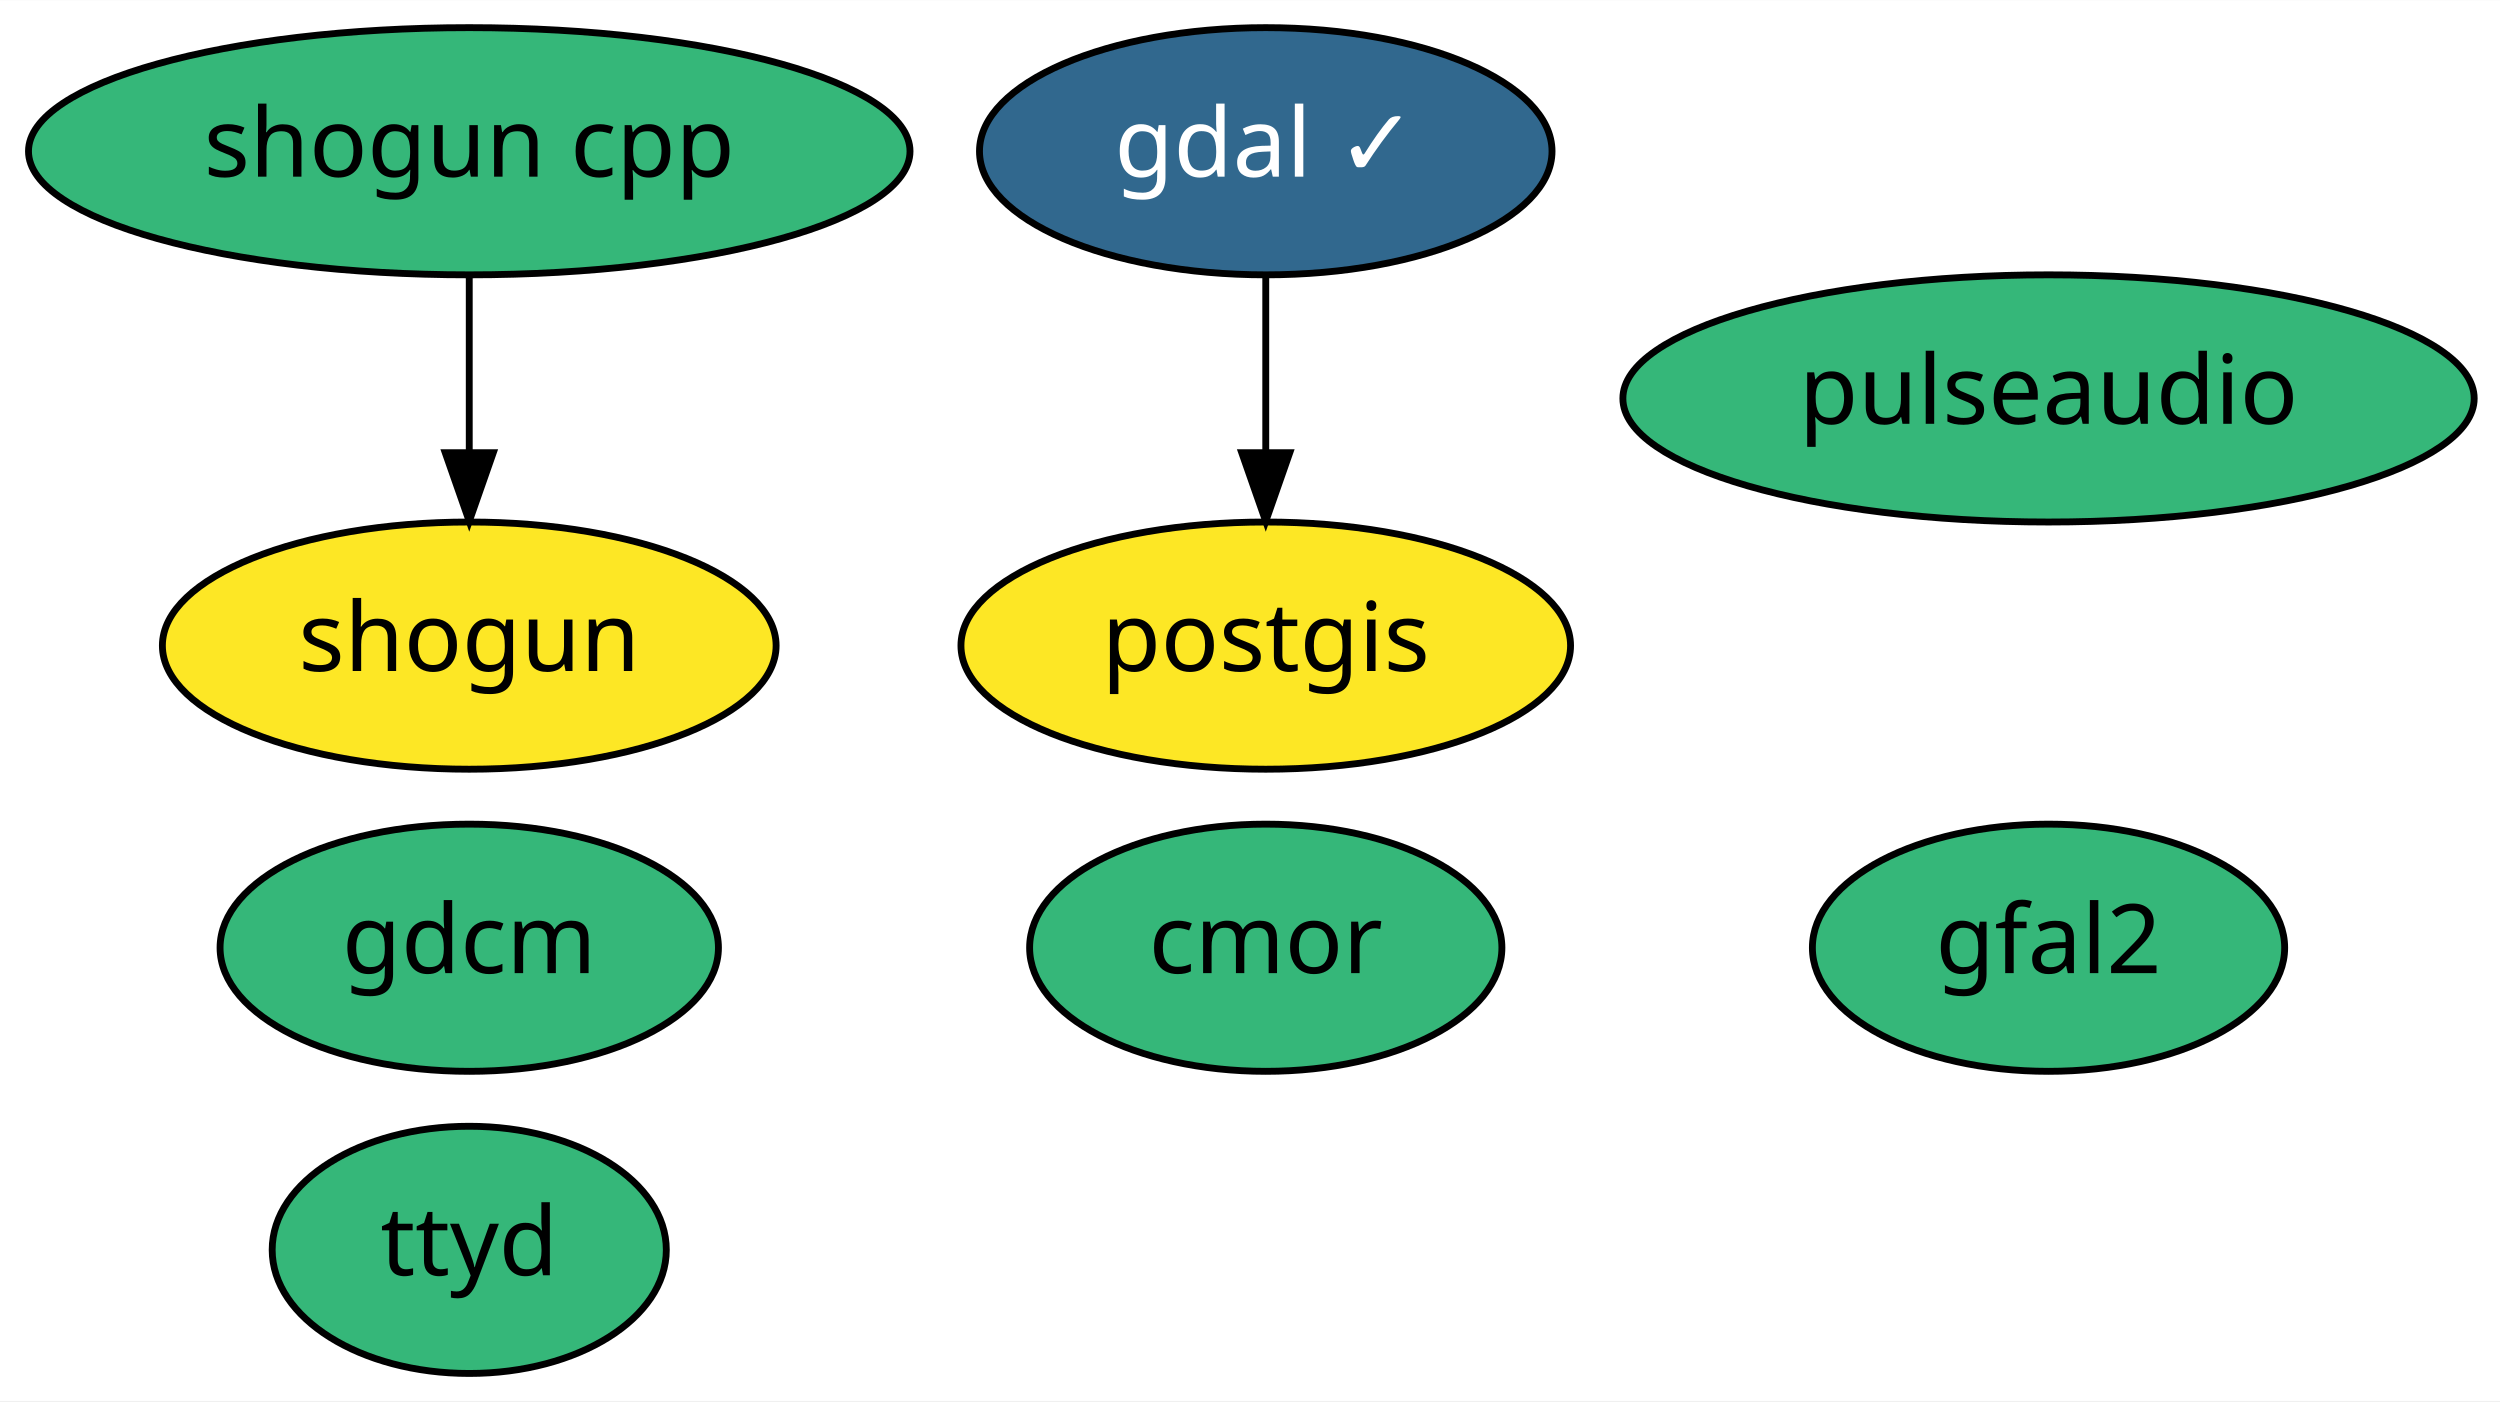
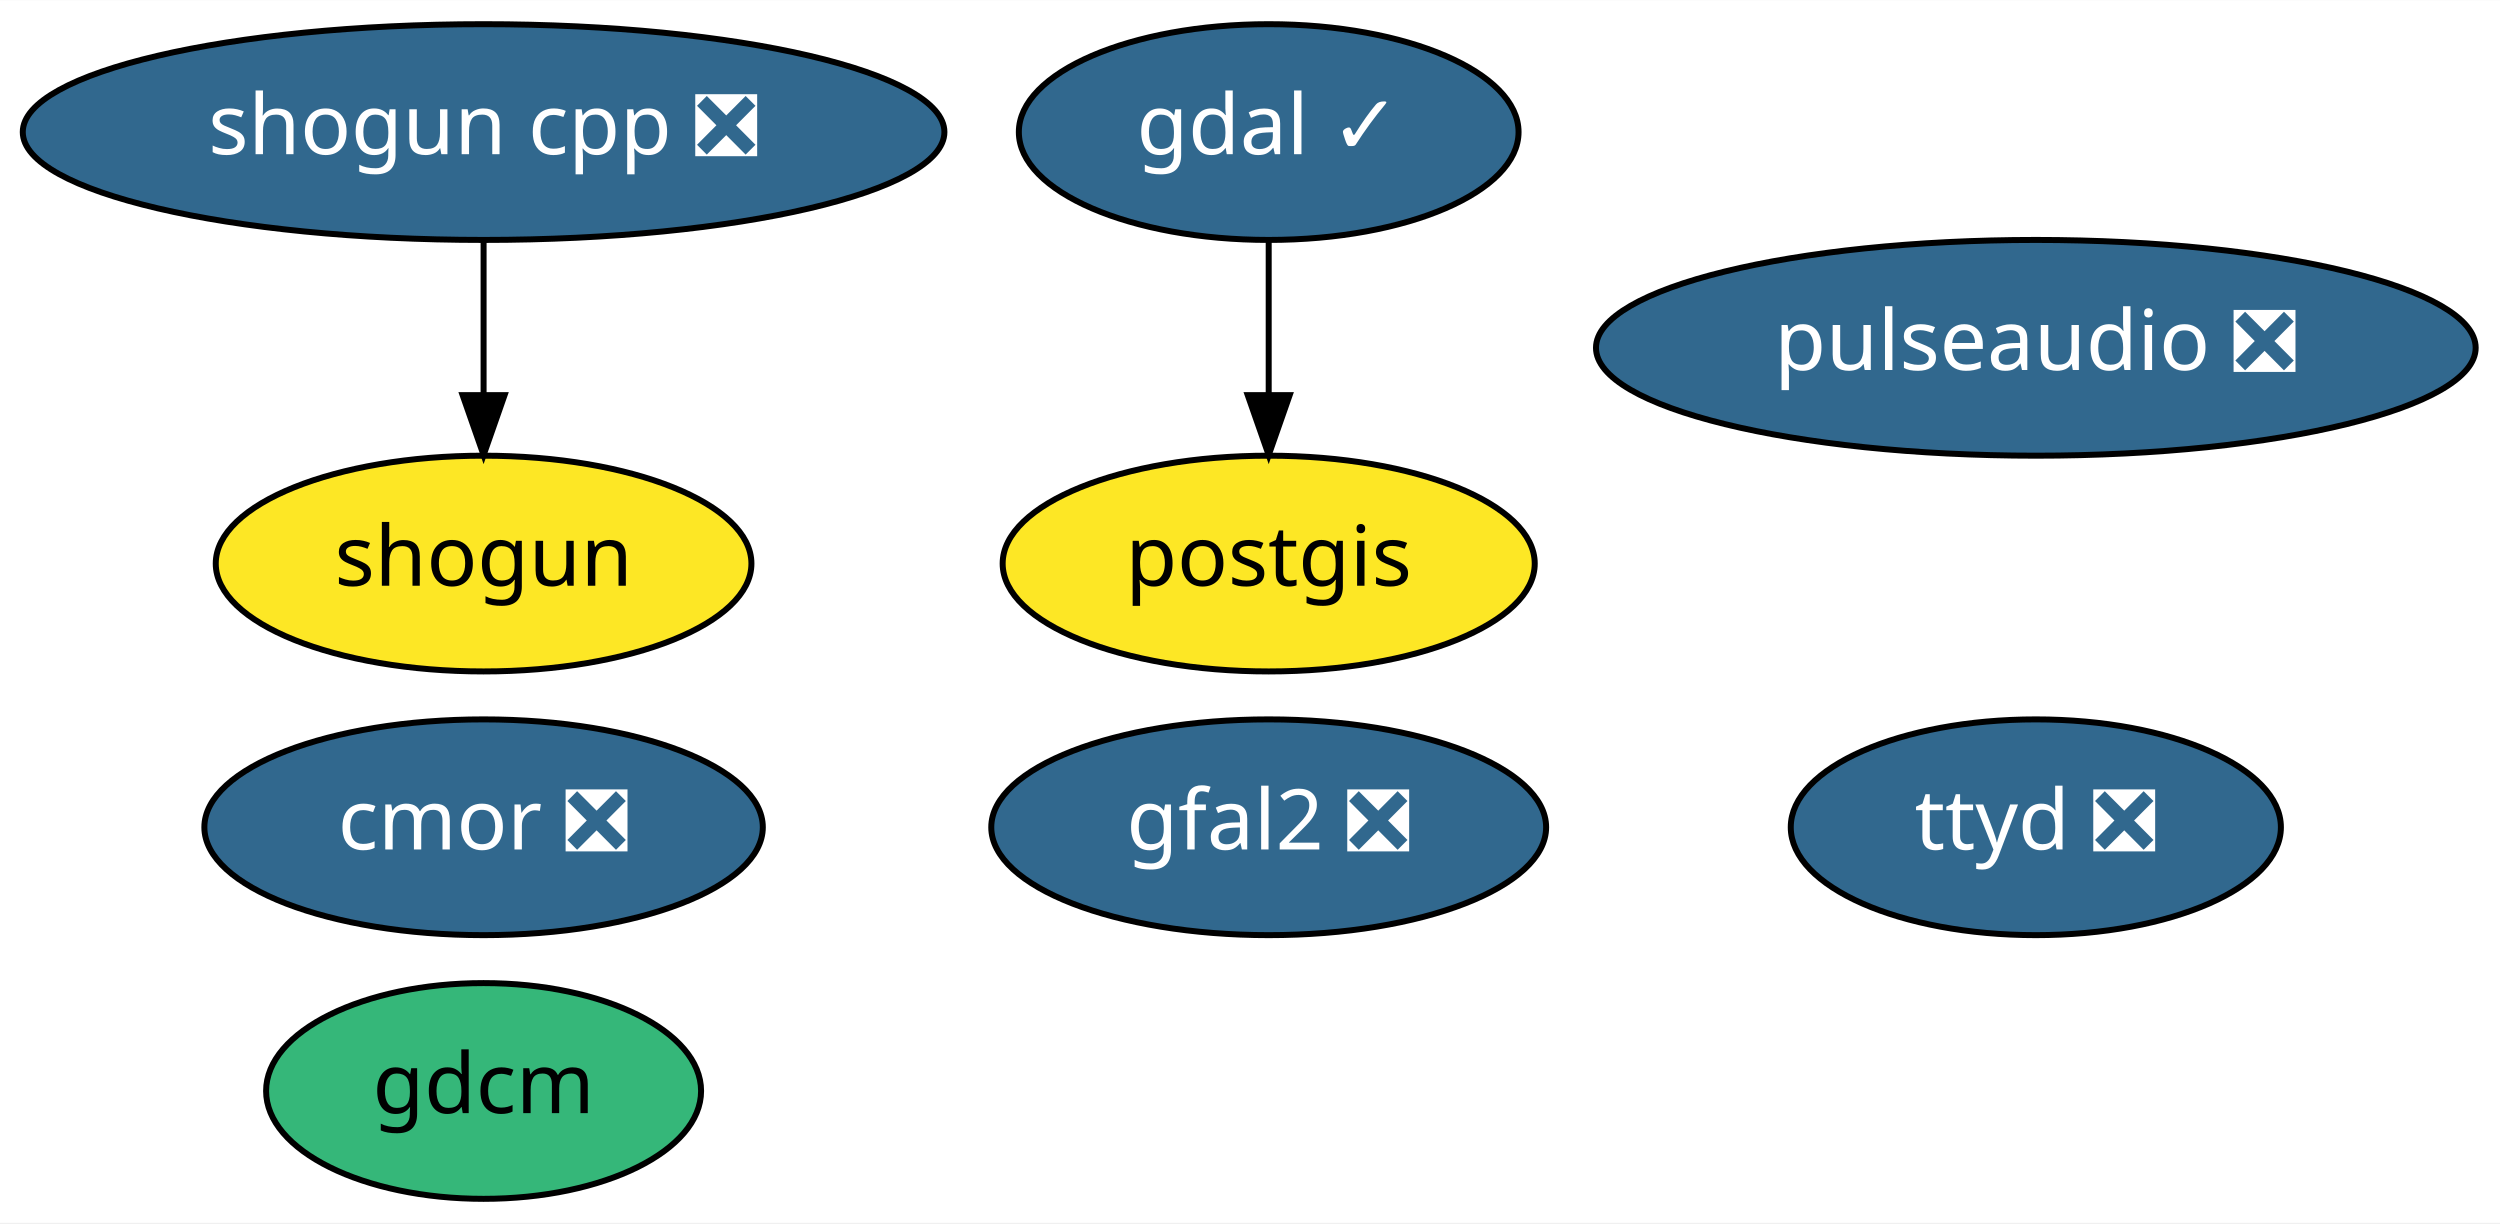
- <svg xmlns="http://www.w3.org/2000/svg" xmlns:xlink="http://www.w3.org/1999/xlink" width="364pt" height="204pt" viewBox="0.00 0.00 364.09 204.00">
+ <svg xmlns="http://www.w3.org/2000/svg" xmlns:xlink="http://www.w3.org/1999/xlink" width="417pt" height="204pt" viewBox="0.00 0.00 417.14 204.00">
  <g id="graph0" class="graph" transform="scale(1 1) rotate(0) translate(4 200)">
-     <polygon fill="white" stroke="transparent" points="-4,4 -4,-200 360.09,-200 360.09,4 -4,4" />
+     <polygon fill="white" stroke="transparent" points="-4,4 -4,-200 413.14,-200 413.14,4 -4,4" />
    <g id="node1" class="node">
      <g id="a_node1">
        <a xlink:href="https://github.com/conda-forge/gdal-feedstock/pull/447" xlink:title="gdal ✓">
-           <ellipse fill="#31688e" stroke="black" cx="180.34" cy="-178" rx="41.69" ry="18" />
-           <text text-anchor="middle" x="180.34" y="-174.3" font-family="Times-Roman" font-size="14.00" fill="white">gdal ✓</text>
+           <ellipse fill="#31688e" stroke="black" cx="207.69" cy="-178" rx="41.69" ry="18" />
+           <text text-anchor="middle" x="207.69" y="-174.3" font-family="Times-Roman" font-size="14.00" fill="white">gdal ✓</text>
        </a>
      </g>
    </g>
    <g id="node3" class="node">
      <g id="a_node3">
        <a xlink:href="https://github.com/conda-forge/postgis-feedstock" xlink:title="postgis">
-           <ellipse fill="#fde725" stroke="black" cx="180.34" cy="-106" rx="44.39" ry="18" />
-           <text text-anchor="middle" x="180.34" y="-102.3" font-family="Times-Roman" font-size="14.00">postgis</text>
+           <ellipse fill="#fde725" stroke="black" cx="207.69" cy="-106" rx="44.39" ry="18" />
+           <text text-anchor="middle" x="207.69" y="-102.3" font-family="Times-Roman" font-size="14.00">postgis</text>
        </a>
      </g>
    </g>
    <g id="edge1" class="edge">
-       <path fill="none" stroke="black" d="M180.34,-159.7C180.34,-151.98 180.34,-142.71 180.34,-134.11" />
-       <polygon fill="black" stroke="black" points="183.84,-134.1 180.34,-124.1 176.84,-134.1 183.84,-134.1" />
+       <path fill="none" stroke="black" d="M207.69,-159.7C207.69,-151.98 207.69,-142.71 207.69,-134.11" />
+       <polygon fill="black" stroke="black" points="211.19,-134.1 207.69,-124.1 204.19,-134.1 211.19,-134.1" />
    </g>
    <g id="node2" class="node">
      <g id="a_node2">
        <a xlink:href="https://github.com/conda-forge/gdcm-feedstock" xlink:title="gdcm">
-           <ellipse fill="#35b779" stroke="black" cx="64.34" cy="-62" rx="36.29" ry="18" />
-           <text text-anchor="middle" x="64.34" y="-58.3" font-family="Times-Roman" font-size="14.00">gdcm</text>
+           <ellipse fill="#35b779" stroke="black" cx="76.69" cy="-18" rx="36.29" ry="18" />
+           <text text-anchor="middle" x="76.69" y="-14.3" font-family="Times-Roman" font-size="14.00">gdcm</text>
        </a>
      </g>
    </g>
    <g id="node4" class="node">
      <g id="a_node4">
        <a xlink:href="https://github.com/conda-forge/shogun-feedstock" xlink:title="shogun">
-           <ellipse fill="#fde725" stroke="black" cx="64.34" cy="-106" rx="44.69" ry="18" />
-           <text text-anchor="middle" x="64.34" y="-102.3" font-family="Times-Roman" font-size="14.00">shogun</text>
+           <ellipse fill="#fde725" stroke="black" cx="76.69" cy="-106" rx="44.69" ry="18" />
+           <text text-anchor="middle" x="76.69" y="-102.3" font-family="Times-Roman" font-size="14.00">shogun</text>
        </a>
      </g>
    </g>
    <g id="node5" class="node">
      <g id="a_node5">
-         <a xlink:href="https://github.com/conda-forge/shogun-cpp-feedstock" xlink:title="shogun cpp">
-           <ellipse fill="#35b779" stroke="black" cx="64.34" cy="-178" rx="64.19" ry="18" />
-           <text text-anchor="middle" x="64.34" y="-174.3" font-family="Times-Roman" font-size="14.00">shogun cpp</text>
+         <a xlink:href="https://github.com/conda-forge/shogun-cpp-feedstock/pull/43" xlink:title="shogun cpp ❎">
+           <ellipse fill="#31688e" stroke="black" cx="76.69" cy="-178" rx="76.89" ry="18" />
+           <text text-anchor="middle" x="76.69" y="-174.3" font-family="Times-Roman" font-size="14.00" fill="white">shogun cpp ❎</text>
        </a>
      </g>
    </g>
    <g id="edge2" class="edge">
-       <path fill="none" stroke="black" d="M64.34,-159.7C64.34,-151.98 64.34,-142.71 64.34,-134.11" />
-       <polygon fill="black" stroke="black" points="67.84,-134.1 64.34,-124.1 60.84,-134.1 67.84,-134.1" />
+       <path fill="none" stroke="black" d="M76.69,-159.7C76.69,-151.98 76.69,-142.71 76.69,-134.11" />
+       <polygon fill="black" stroke="black" points="80.19,-134.1 76.69,-124.1 73.19,-134.1 80.19,-134.1" />
    </g>
    <g id="node6" class="node">
      <g id="a_node6">
-         <a xlink:href="https://github.com/conda-forge/cmor-feedstock" xlink:title="cmor">
-           <ellipse fill="#35b779" stroke="black" cx="180.34" cy="-62" rx="34.39" ry="18" />
-           <text text-anchor="middle" x="180.34" y="-58.3" font-family="Times-Roman" font-size="14.00">cmor</text>
+         <a xlink:href="https://github.com/conda-forge/cmor-feedstock/pull/35" xlink:title="cmor ❎">
+           <ellipse fill="#31688e" stroke="black" cx="76.69" cy="-62" rx="46.59" ry="18" />
+           <text text-anchor="middle" x="76.69" y="-58.3" font-family="Times-Roman" font-size="14.00" fill="white">cmor ❎</text>
        </a>
      </g>
    </g>
    <g id="node7" class="node">
      <g id="a_node7">
-         <a xlink:href="https://github.com/conda-forge/gfal2-feedstock" xlink:title="gfal2">
-           <ellipse fill="#35b779" stroke="black" cx="294.34" cy="-62" rx="34.39" ry="18" />
-           <text text-anchor="middle" x="294.34" y="-58.3" font-family="Times-Roman" font-size="14.00">gfal2</text>
+         <a xlink:href="https://github.com/conda-forge/gfal2-feedstock/pull/20" xlink:title="gfal2 ❎">
+           <ellipse fill="#31688e" stroke="black" cx="207.69" cy="-62" rx="46.29" ry="18" />
+           <text text-anchor="middle" x="207.69" y="-58.3" font-family="Times-Roman" font-size="14.00" fill="white">gfal2 ❎</text>
        </a>
      </g>
    </g>
    <g id="node8" class="node">
      <g id="a_node8">
-         <a xlink:href="https://github.com/conda-forge/ttyd-feedstock" xlink:title="ttyd">
-           <ellipse fill="#35b779" stroke="black" cx="64.34" cy="-18" rx="28.7" ry="18" />
-           <text text-anchor="middle" x="64.34" y="-14.3" font-family="Times-Roman" font-size="14.00">ttyd</text>
+         <a xlink:href="https://github.com/conda-forge/ttyd-feedstock/pull/6" xlink:title="ttyd ❎">
+           <ellipse fill="#31688e" stroke="black" cx="335.69" cy="-62" rx="40.89" ry="18" />
+           <text text-anchor="middle" x="335.69" y="-58.3" font-family="Times-Roman" font-size="14.00" fill="white">ttyd ❎</text>
        </a>
      </g>
    </g>
    <g id="node9" class="node">
      <g id="a_node9">
-         <a xlink:href="https://github.com/conda-forge/pulseaudio-feedstock" xlink:title="pulseaudio">
-           <ellipse fill="#35b779" stroke="black" cx="294.34" cy="-142" rx="61.99" ry="18" />
-           <text text-anchor="middle" x="294.34" y="-138.3" font-family="Times-Roman" font-size="14.00">pulseaudio</text>
+         <a xlink:href="https://github.com/conda-forge/pulseaudio-feedstock/pull/10" xlink:title="pulseaudio ❎">
+           <ellipse fill="#31688e" stroke="black" cx="335.69" cy="-142" rx="73.39" ry="18" />
+           <text text-anchor="middle" x="335.69" y="-138.3" font-family="Times-Roman" font-size="14.00" fill="white">pulseaudio ❎</text>
        </a>
      </g>
    </g>
  </g>
</svg>
